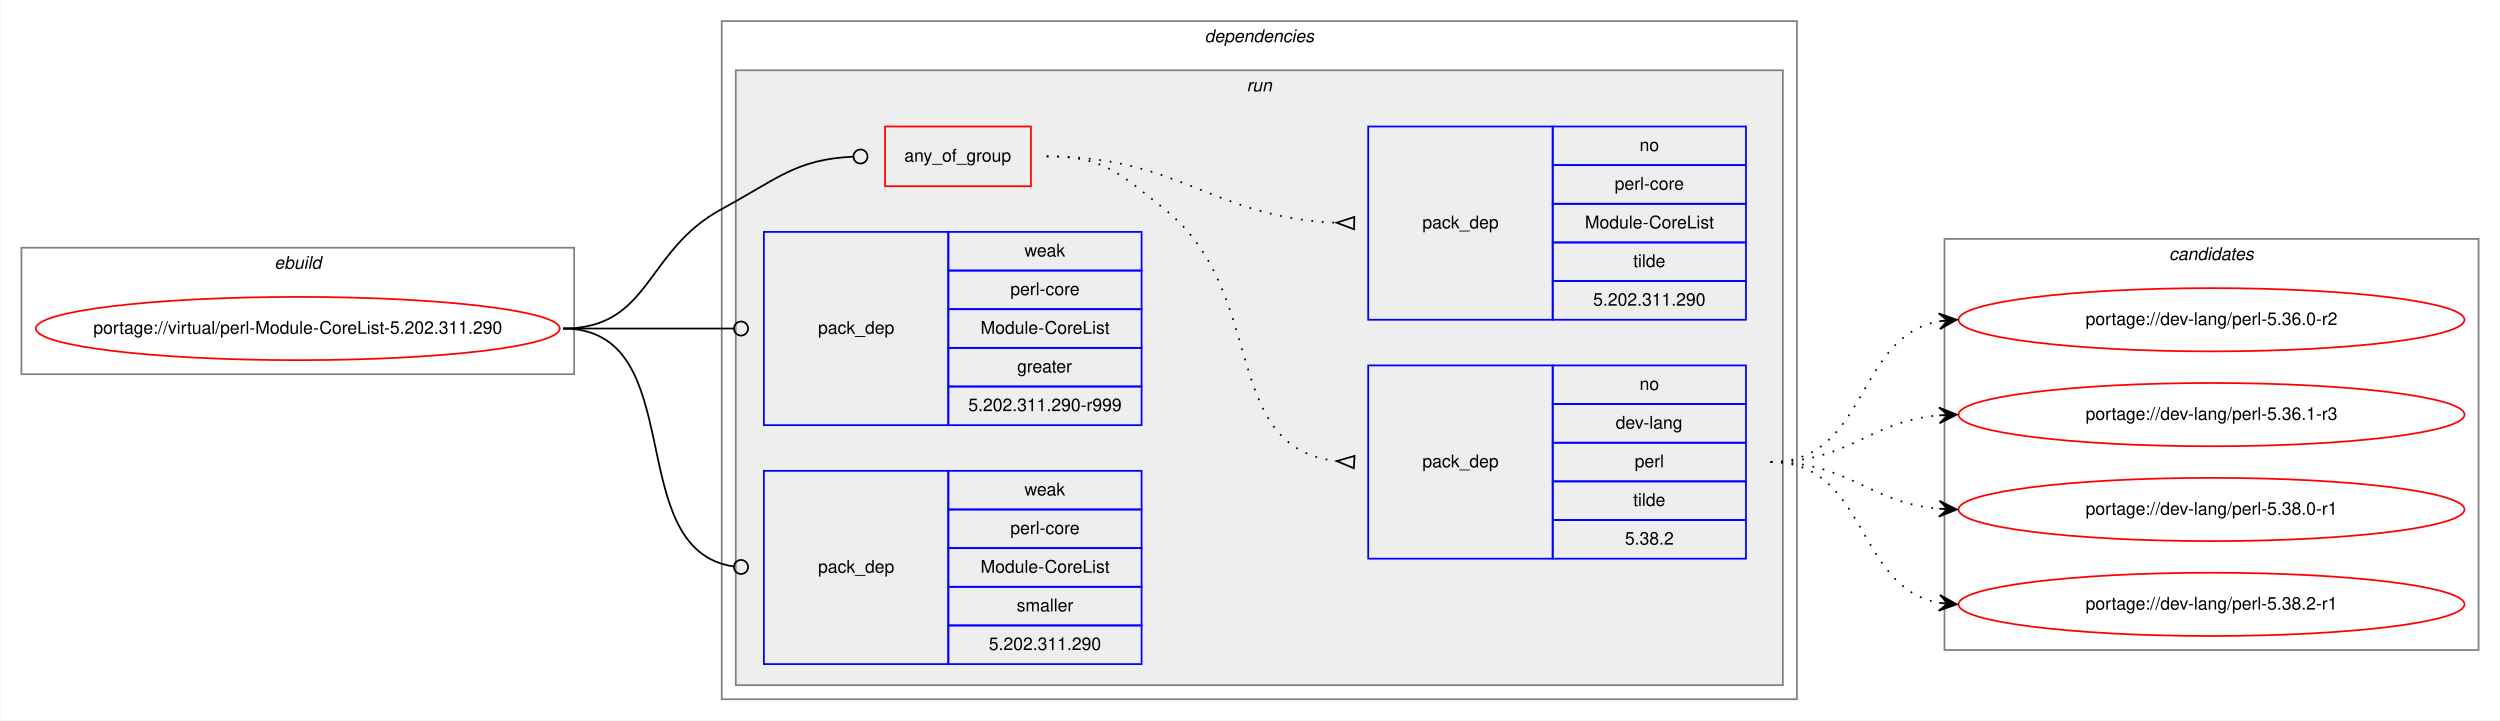
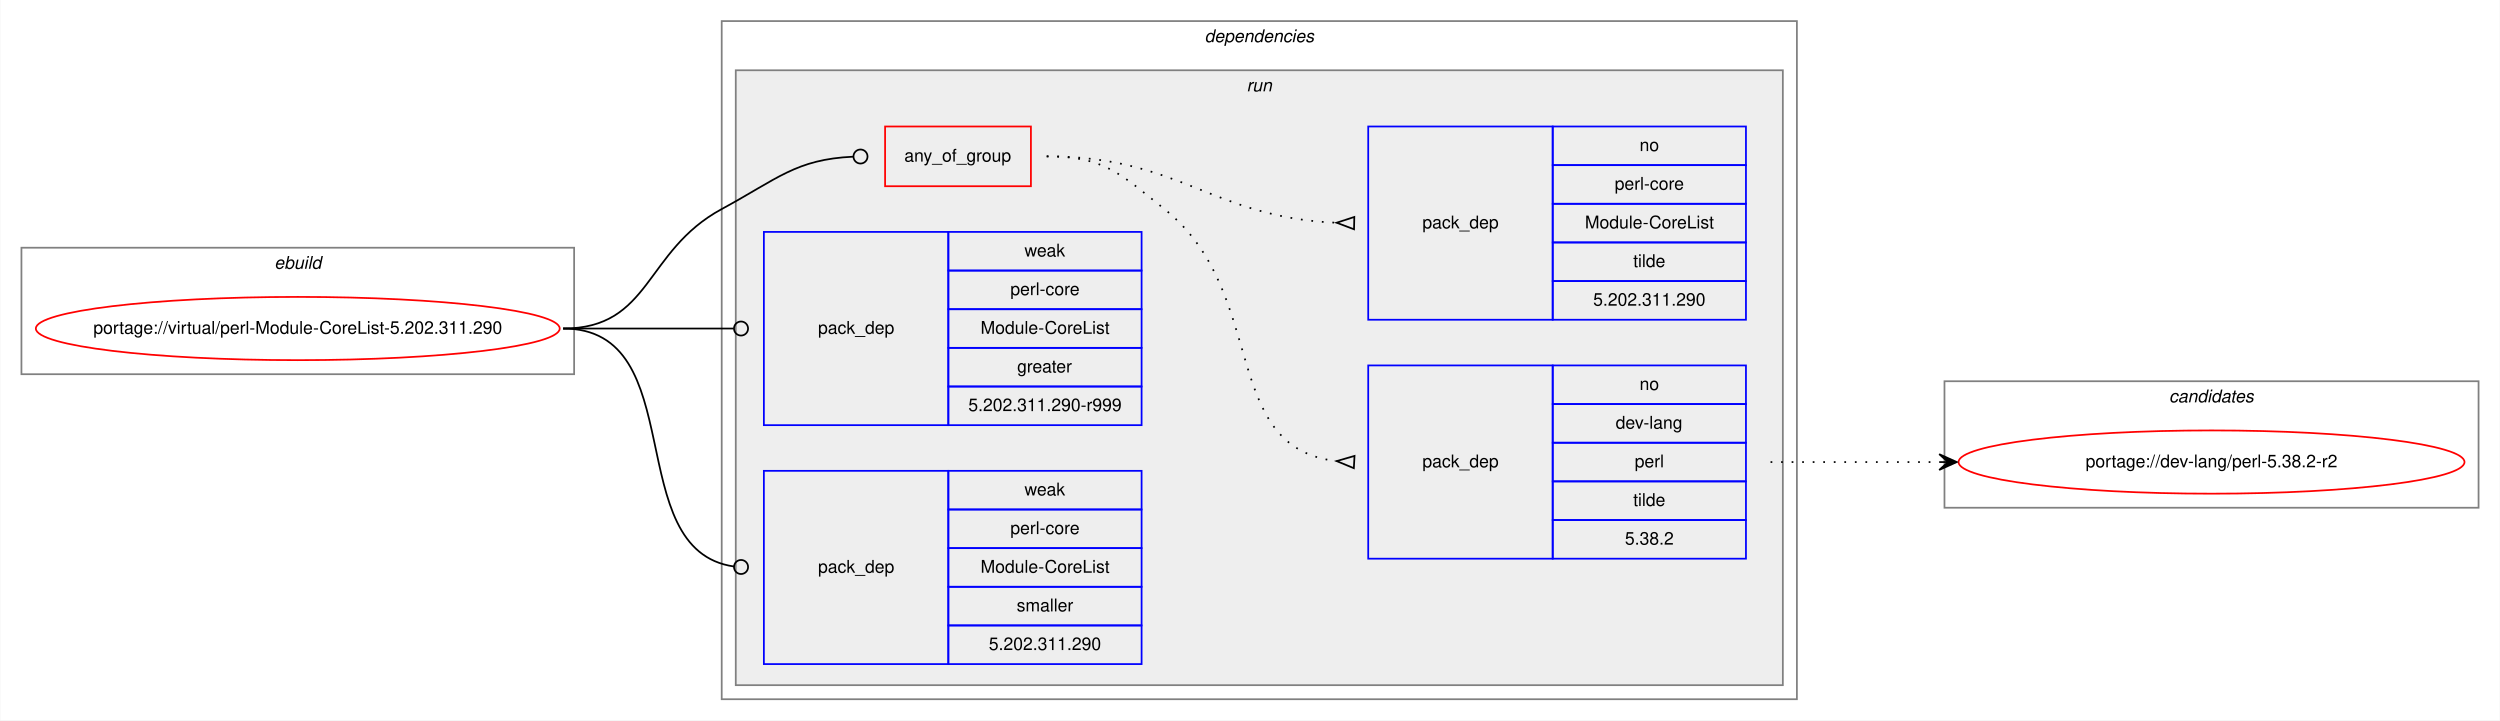
<svg xmlns="http://www.w3.org/2000/svg" xmlns:xlink="http://www.w3.org/1999/xlink" width="1423pt" height="410pt" viewBox="0.00 0.00 1422.59 410.00">
  <g id="graph0" class="graph" transform="scale(1 1) rotate(0) translate(4 406)">
    <polygon fill="white" stroke="transparent" points="-4,4 -4,-406 1418.59,-406 1418.59,4 -4,4" />
    <g id="clust1" class="cluster">
      <polygon fill="none" stroke="gray" points="8,-193 8,-265 322.59,-265 322.59,-193 8,-193" />
      <text text-anchor="start" x="151.96" y="-253" font-family="Helvetica,sans-Serif" font-style="italic" font-size="10.00">ebuild</text>
    </g>
    <g id="clust2" class="cluster">
      <polygon fill="none" stroke="gray" points="406.59,-8 406.59,-394 1018.59,-394 1018.59,-8 406.59,-8" />
      <text text-anchor="start" x="681.46" y="-382" font-family="Helvetica,sans-Serif" font-style="italic" font-size="10.00">dependencies</text>
    </g>
    <g id="clust5" class="cluster">
      <polygon fill="#eeeeee" stroke="gray" points="414.59,-16 414.59,-366 1010.59,-366 1010.59,-16 414.59,-16" />
      <text text-anchor="start" x="705.36" y="-354" font-family="Helvetica,sans-Serif" font-style="italic" font-size="10.00">run</text>
    </g>
    <g id="clust11" class="cluster">
-       <polygon fill="none" stroke="gray" points="1102.59,-36 1102.59,-270 1406.59,-270 1406.59,-36 1102.59,-36" />
-       <text text-anchor="start" x="1230.41" y="-258" font-family="Helvetica,sans-Serif" font-style="italic" font-size="10.00">candidates</text>
+       <polygon fill="none" stroke="gray" points="1102.59,-117 1102.59,-189 1406.59,-189 1406.59,-117 1102.59,-117" />
+       <text text-anchor="start" x="1230.41" y="-177" font-family="Helvetica,sans-Serif" font-style="italic" font-size="10.00">candidates</text>
    </g>
    <g id="node1" class="node">
      <g id="a_node1">
        <a xlink:href="../virtual/perl-Module-CoreList-5.202.311.290.svg" xlink:title="portage://virtual/perl-Module-CoreList-5.202.311.290">
          <ellipse fill="none" stroke="red" cx="165.29" cy="-219" rx="149.09" ry="18" />
          <text text-anchor="middle" x="165.29" y="-216" font-family="Helvetica,sans-Serif" font-size="10.00">portage://virtual/perl-Module-CoreList-5.202.311.290</text>
        </a>
      </g>
    </g>
    <g id="node2" class="node">
      <polygon fill="none" stroke="red" points="499.59,-300 499.59,-334 582.59,-334 582.59,-300 499.59,-300" />
      <text text-anchor="start" x="510.52" y="-314" font-family="Helvetica,sans-Serif" font-size="10.00">any_of_group</text>
    </g>
    <g id="edge3" class="edge">
      <path fill="none" stroke="black" d="M316.29,-219C366.53,-219 362.41,-263.08 406.59,-287 438.52,-304.29 448.85,-315.28 481.33,-316.81" />
      <ellipse fill="none" stroke="black" cx="485.59" cy="-316.91" rx="4" ry="4" />
    </g>
    <g id="node5" class="node">
      <polygon fill="none" stroke="blue" points="430.59,-164 430.59,-274 535.59,-274 535.59,-164 430.59,-164" />
      <text text-anchor="start" x="461.41" y="-216" font-family="Helvetica,sans-Serif" font-size="10.00">pack_dep</text>
      <polygon fill="none" stroke="blue" points="535.59,-252 535.59,-274 645.59,-274 645.59,-252 535.59,-252" />
      <text text-anchor="start" x="578.92" y="-260" font-family="Helvetica,sans-Serif" font-size="10.00">weak</text>
      <polygon fill="none" stroke="blue" points="535.59,-230 535.59,-252 645.59,-252 645.59,-230 535.59,-230" />
      <text text-anchor="start" x="570.87" y="-238" font-family="Helvetica,sans-Serif" font-size="10.00">perl-core</text>
      <polygon fill="none" stroke="blue" points="535.59,-208 535.59,-230 645.59,-230 645.59,-208 535.59,-208" />
      <text text-anchor="start" x="553.92" y="-216" font-family="Helvetica,sans-Serif" font-size="10.00">Module-CoreList</text>
      <polygon fill="none" stroke="blue" points="535.59,-186 535.59,-208 645.59,-208 645.59,-186 535.59,-186" />
      <text text-anchor="start" x="574.75" y="-194" font-family="Helvetica,sans-Serif" font-size="10.00">greater</text>
      <polygon fill="none" stroke="blue" points="535.59,-164 535.59,-186 645.59,-186 645.59,-164 535.59,-164" />
      <text text-anchor="start" x="546.96" y="-172" font-family="Helvetica,sans-Serif" font-size="10.00">5.202.311.290-r999</text>
    </g>
    <g id="edge4" class="edge">
      <path fill="none" stroke="black" d="M316.29,-219C360.26,-219 373.25,-219 413.46,-219" />
      <ellipse fill="none" stroke="black" cx="417.59" cy="-219" rx="4" ry="4" />
    </g>
    <g id="node6" class="node">
      <polygon fill="none" stroke="blue" points="430.59,-28 430.59,-138 535.59,-138 535.59,-28 430.59,-28" />
      <text text-anchor="start" x="461.41" y="-80" font-family="Helvetica,sans-Serif" font-size="10.00">pack_dep</text>
      <polygon fill="none" stroke="blue" points="535.59,-116 535.59,-138 645.59,-138 645.59,-116 535.59,-116" />
      <text text-anchor="start" x="578.92" y="-124" font-family="Helvetica,sans-Serif" font-size="10.00">weak</text>
      <polygon fill="none" stroke="blue" points="535.59,-94 535.59,-116 645.59,-116 645.59,-94 535.59,-94" />
      <text text-anchor="start" x="570.87" y="-102" font-family="Helvetica,sans-Serif" font-size="10.00">perl-core</text>
      <polygon fill="none" stroke="blue" points="535.59,-72 535.59,-94 645.59,-94 645.59,-72 535.59,-72" />
      <text text-anchor="start" x="553.92" y="-80" font-family="Helvetica,sans-Serif" font-size="10.00">Module-CoreList</text>
      <polygon fill="none" stroke="blue" points="535.59,-50 535.59,-72 645.59,-72 645.59,-50 535.59,-50" />
      <text text-anchor="start" x="574.48" y="-58" font-family="Helvetica,sans-Serif" font-size="10.00">smaller</text>
      <polygon fill="none" stroke="blue" points="535.59,-28 535.59,-50 645.59,-50 645.59,-28 535.59,-28" />
      <text text-anchor="start" x="558.62" y="-36" font-family="Helvetica,sans-Serif" font-size="10.00">5.202.311.290</text>
    </g>
    <g id="edge5" class="edge">
      <path fill="none" stroke="black" d="M316.29,-219C389.9,-219 348.51,-92.91 413.58,-83.55" />
      <ellipse fill="none" stroke="black" cx="417.6" cy="-83.27" rx="4" ry="4" />
    </g>
    <g id="node3" class="node">
      <polygon fill="none" stroke="blue" points="774.59,-88 774.59,-198 879.59,-198 879.59,-88 774.59,-88" />
      <text text-anchor="start" x="805.41" y="-140" font-family="Helvetica,sans-Serif" font-size="10.00">pack_dep</text>
      <polygon fill="none" stroke="blue" points="879.59,-176 879.59,-198 989.59,-198 989.59,-176 879.59,-176" />
      <text text-anchor="start" x="929.03" y="-184" font-family="Helvetica,sans-Serif" font-size="10.00">no</text>
      <polygon fill="none" stroke="blue" points="879.59,-154 879.59,-176 989.59,-176 989.59,-154 879.59,-154" />
      <text text-anchor="start" x="915.42" y="-162" font-family="Helvetica,sans-Serif" font-size="10.00">dev-lang</text>
      <polygon fill="none" stroke="blue" points="879.59,-132 879.59,-154 989.59,-154 989.59,-132 879.59,-132" />
      <text text-anchor="start" x="926.26" y="-140" font-family="Helvetica,sans-Serif" font-size="10.00">perl</text>
      <polygon fill="none" stroke="blue" points="879.59,-110 879.59,-132 989.59,-132 989.59,-110 879.59,-110" />
      <text text-anchor="start" x="925.42" y="-118" font-family="Helvetica,sans-Serif" font-size="10.00">tilde</text>
      <polygon fill="none" stroke="blue" points="879.59,-88 879.59,-110 989.59,-110 989.59,-88 879.59,-88" />
      <text text-anchor="start" x="920.69" y="-96" font-family="Helvetica,sans-Serif" font-size="10.00">5.38.2</text>
    </g>
    <g id="edge1" class="edge">
      <path fill="none" stroke="black" stroke-dasharray="1,5" d="M591.59,-317C624.21,-317 633.1,-307.37 658.59,-287 718.28,-239.31 689.49,-151.36 756.48,-143.56" />
      <polygon fill="none" stroke="black" points="766.78,-146.49 756.6,-143.55 766.4,-139.51 766.78,-146.49" />
    </g>
    <g id="node4" class="node">
      <polygon fill="none" stroke="blue" points="774.59,-224 774.59,-334 879.59,-334 879.59,-224 774.59,-224" />
      <text text-anchor="start" x="805.41" y="-276" font-family="Helvetica,sans-Serif" font-size="10.00">pack_dep</text>
      <polygon fill="none" stroke="blue" points="879.59,-312 879.59,-334 989.59,-334 989.59,-312 879.59,-312" />
      <text text-anchor="start" x="929.03" y="-320" font-family="Helvetica,sans-Serif" font-size="10.00">no</text>
      <polygon fill="none" stroke="blue" points="879.59,-290 879.59,-312 989.59,-312 989.59,-290 879.59,-290" />
      <text text-anchor="start" x="914.87" y="-298" font-family="Helvetica,sans-Serif" font-size="10.00">perl-core</text>
      <polygon fill="none" stroke="blue" points="879.59,-268 879.59,-290 989.59,-290 989.59,-268 879.59,-268" />
      <text text-anchor="start" x="897.92" y="-276" font-family="Helvetica,sans-Serif" font-size="10.00">Module-CoreList</text>
      <polygon fill="none" stroke="blue" points="879.59,-246 879.59,-268 989.59,-268 989.59,-246 879.59,-246" />
      <text text-anchor="start" x="925.42" y="-254" font-family="Helvetica,sans-Serif" font-size="10.00">tilde</text>
      <polygon fill="none" stroke="blue" points="879.59,-224 879.59,-246 989.59,-246 989.59,-224 879.59,-224" />
      <text text-anchor="start" x="902.62" y="-232" font-family="Helvetica,sans-Serif" font-size="10.00">5.202.311.290</text>
    </g>
    <g id="edge2" class="edge">
      <path fill="none" stroke="black" stroke-dasharray="1,5" d="M591.59,-317C667.6,-317 685.45,-282.34 756.24,-279.22" />
      <polygon fill="none" stroke="black" points="766.66,-282.5 756.59,-279.22 766.51,-275.5 766.66,-282.5" />
    </g>
    <g id="node7" class="node">
      <g id="a_node7">
-         <a xlink:href="../dev-lang/perl-5.36.0-r2.svg" xlink:title="portage://dev-lang/perl-5.36.0-r2">
-           <ellipse fill="none" stroke="red" cx="1254.59" cy="-224" rx="144" ry="18" />
-           <text text-anchor="middle" x="1254.59" y="-221" font-family="Helvetica,sans-Serif" font-size="10.00">portage://dev-lang/perl-5.36.0-r2</text>
+         <a xlink:href="../dev-lang/perl-5.38.2-r2.svg" xlink:title="portage://dev-lang/perl-5.38.2-r2">
+           <ellipse fill="none" stroke="red" cx="1254.59" cy="-143" rx="144" ry="18" />
+           <text text-anchor="middle" x="1254.59" y="-140" font-family="Helvetica,sans-Serif" font-size="10.00">portage://dev-lang/perl-5.38.2-r2</text>
        </a>
      </g>
    </g>
    <g id="edge6" class="edge">
-       <path fill="none" stroke="black" stroke-dasharray="1,5" d="M1003.59,-143C1059.29,-143 1051.56,-214.49 1099.58,-223.15" />
-       <polygon fill="black" stroke="black" points="1109.59,-224 1099.24,-227.63 1104.61,-223.57 1099.62,-223.15 1099.62,-223.15 1099.62,-223.15 1104.61,-223.57 1100.01,-218.67 1109.59,-224 1109.59,-224" />
-     </g>
-     <g id="node8" class="node">
-       <g id="a_node8">
-         <a xlink:href="../dev-lang/perl-5.36.1-r3.svg" xlink:title="portage://dev-lang/perl-5.36.1-r3">
-           <ellipse fill="none" stroke="red" cx="1254.59" cy="-170" rx="144" ry="18" />
-           <text text-anchor="middle" x="1254.59" y="-167" font-family="Helvetica,sans-Serif" font-size="10.00">portage://dev-lang/perl-5.36.1-r3</text>
-         </a>
-       </g>
-     </g>
-     <g id="edge7" class="edge">
-       <path fill="none" stroke="black" stroke-dasharray="1,5" d="M1003.59,-143C1048.6,-143 1059.45,-166.14 1099.39,-169.58" />
-       <polygon fill="black" stroke="black" points="1109.59,-170 1099.41,-174.08 1104.59,-169.79 1099.6,-169.58 1099.6,-169.58 1099.6,-169.58 1104.59,-169.79 1099.78,-165.09 1109.59,-170 1109.59,-170" />
-     </g>
-     <g id="node9" class="node">
-       <g id="a_node9">
-         <a xlink:href="../dev-lang/perl-5.38.0-r1.svg" xlink:title="portage://dev-lang/perl-5.38.0-r1">
-           <ellipse fill="none" stroke="red" cx="1254.59" cy="-116" rx="144" ry="18" />
-           <text text-anchor="middle" x="1254.59" y="-113" font-family="Helvetica,sans-Serif" font-size="10.00">portage://dev-lang/perl-5.38.0-r1</text>
-         </a>
-       </g>
-     </g>
-     <g id="edge8" class="edge">
-       <path fill="none" stroke="black" stroke-dasharray="1,5" d="M1003.59,-143C1048.6,-143 1059.45,-119.86 1099.39,-116.42" />
-       <polygon fill="black" stroke="black" points="1109.59,-116 1099.78,-120.91 1104.59,-116.21 1099.6,-116.42 1099.6,-116.42 1099.6,-116.42 1104.59,-116.21 1099.41,-111.92 1109.59,-116 1109.59,-116" />
-     </g>
-     <g id="node10" class="node">
-       <g id="a_node10">
-         <a xlink:href="../dev-lang/perl-5.38.2-r1.svg" xlink:title="portage://dev-lang/perl-5.38.2-r1">
-           <ellipse fill="none" stroke="red" cx="1254.59" cy="-62" rx="144" ry="18" />
-           <text text-anchor="middle" x="1254.59" y="-59" font-family="Helvetica,sans-Serif" font-size="10.00">portage://dev-lang/perl-5.38.2-r1</text>
-         </a>
-       </g>
-     </g>
-     <g id="edge9" class="edge">
-       <path fill="none" stroke="black" stroke-dasharray="1,5" d="M1003.59,-143C1059.29,-143 1051.56,-71.51 1099.58,-62.85" />
-       <polygon fill="black" stroke="black" points="1109.59,-62 1100.01,-67.33 1104.61,-62.43 1099.62,-62.85 1099.62,-62.85 1099.62,-62.85 1104.61,-62.43 1099.24,-58.37 1109.59,-62 1109.59,-62" />
+       <path fill="none" stroke="black" stroke-dasharray="1,5" d="M1003.59,-143C1047.02,-143 1060.42,-143 1099.16,-143" />
+       <polygon fill="black" stroke="black" points="1109.59,-143 1099.59,-147.5 1104.59,-143 1099.59,-143 1099.59,-143 1099.59,-143 1104.59,-143 1099.59,-138.5 1109.59,-143 1109.59,-143" />
    </g>
  </g>
</svg>
